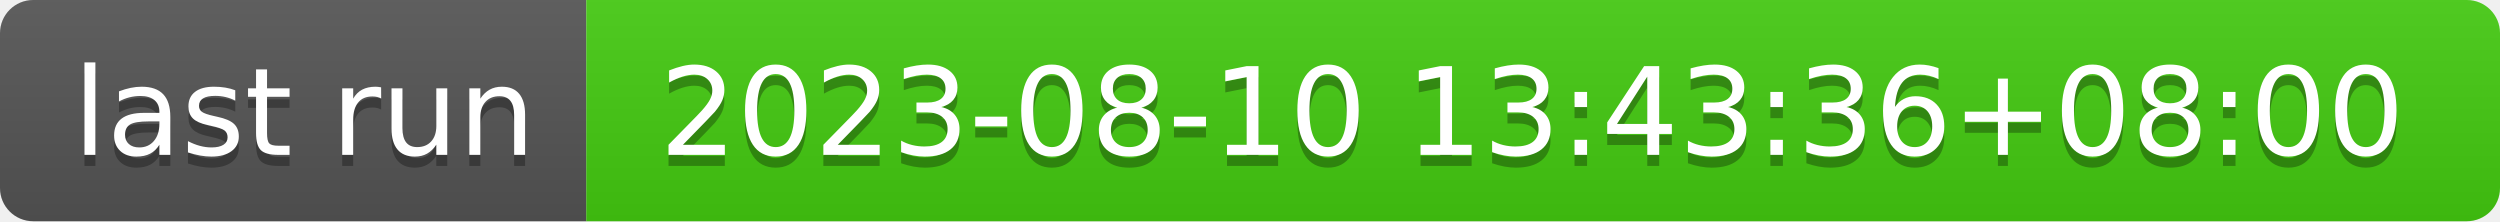
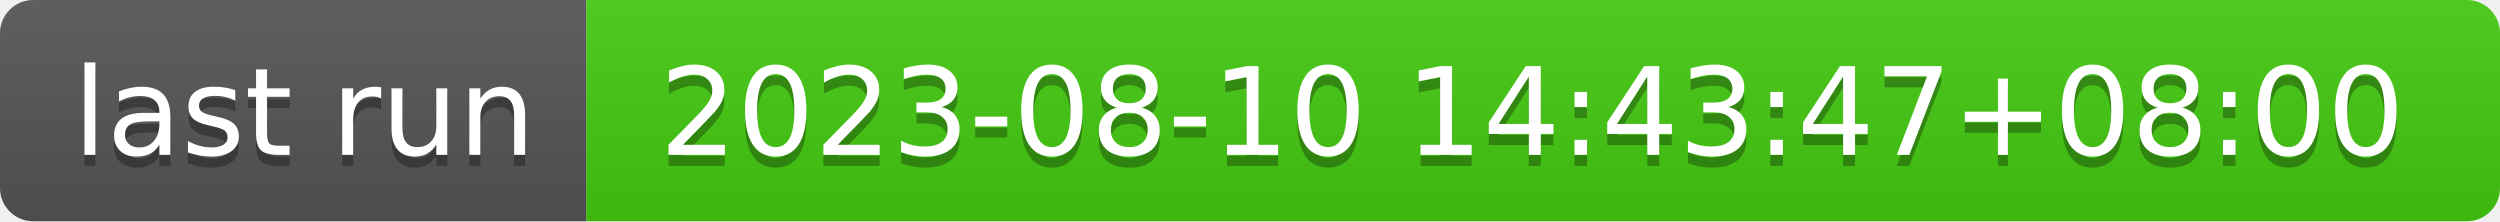
- <svg xmlns="http://www.w3.org/2000/svg" width="226" height="20" role="img" aria-label="last run: 2023-08-10 13:43:36+08:00">
+ <svg xmlns="http://www.w3.org/2000/svg" width="226" height="20" role="img" aria-label="last run: 2023-08-10 14:43:47+08:00">
  <linearGradient id="s" x2="0" y2="100%">
    <stop offset="0" stop-color="#bbb" stop-opacity=".1" />
    <stop offset="1" stop-opacity=".1" />
  </linearGradient>
  <clipPath id="r">
    <rect width="226" height="20" rx="3" fill="#fff" />
  </clipPath>
  <g clip-path="url(#r)">
    <rect width="53" height="20" fill="#555" />
    <rect x="53" width="173" height="20" fill="#4c1" />
    <rect width="226" height="20" fill="url(#s)" />
  </g>
  <g fill="#fff" text-anchor="middle" font-family="Verdana,Geneva,DejaVu Sans,sans-serif" text-rendering="geometricPrecision" font-size="110">
    <text aria-hidden="true" x="275" y="150" fill="#010101" fill-opacity=".3" transform="scale(.1)" textLength="430">last run</text>
    <text x="275" y="140" transform="scale(.1)" fill="#fff" textLength="430">last run</text>
-     <text aria-hidden="true" x="1385" y="150" fill="#010101" fill-opacity=".3" transform="scale(.1)" textLength="1630">2023-08-10 13:43:36+08:00</text>
-     <text x="1385" y="140" transform="scale(.1)" fill="#fff" textLength="1630">2023-08-10 13:43:36+08:00</text>
+     <text aria-hidden="true" x="1385" y="150" fill="#010101" fill-opacity=".3" transform="scale(.1)" textLength="1630">2023-08-10 14:43:47+08:00</text>
+     <text x="1385" y="140" transform="scale(.1)" fill="#fff" textLength="1630">2023-08-10 14:43:47+08:00</text>
  </g>
</svg>
